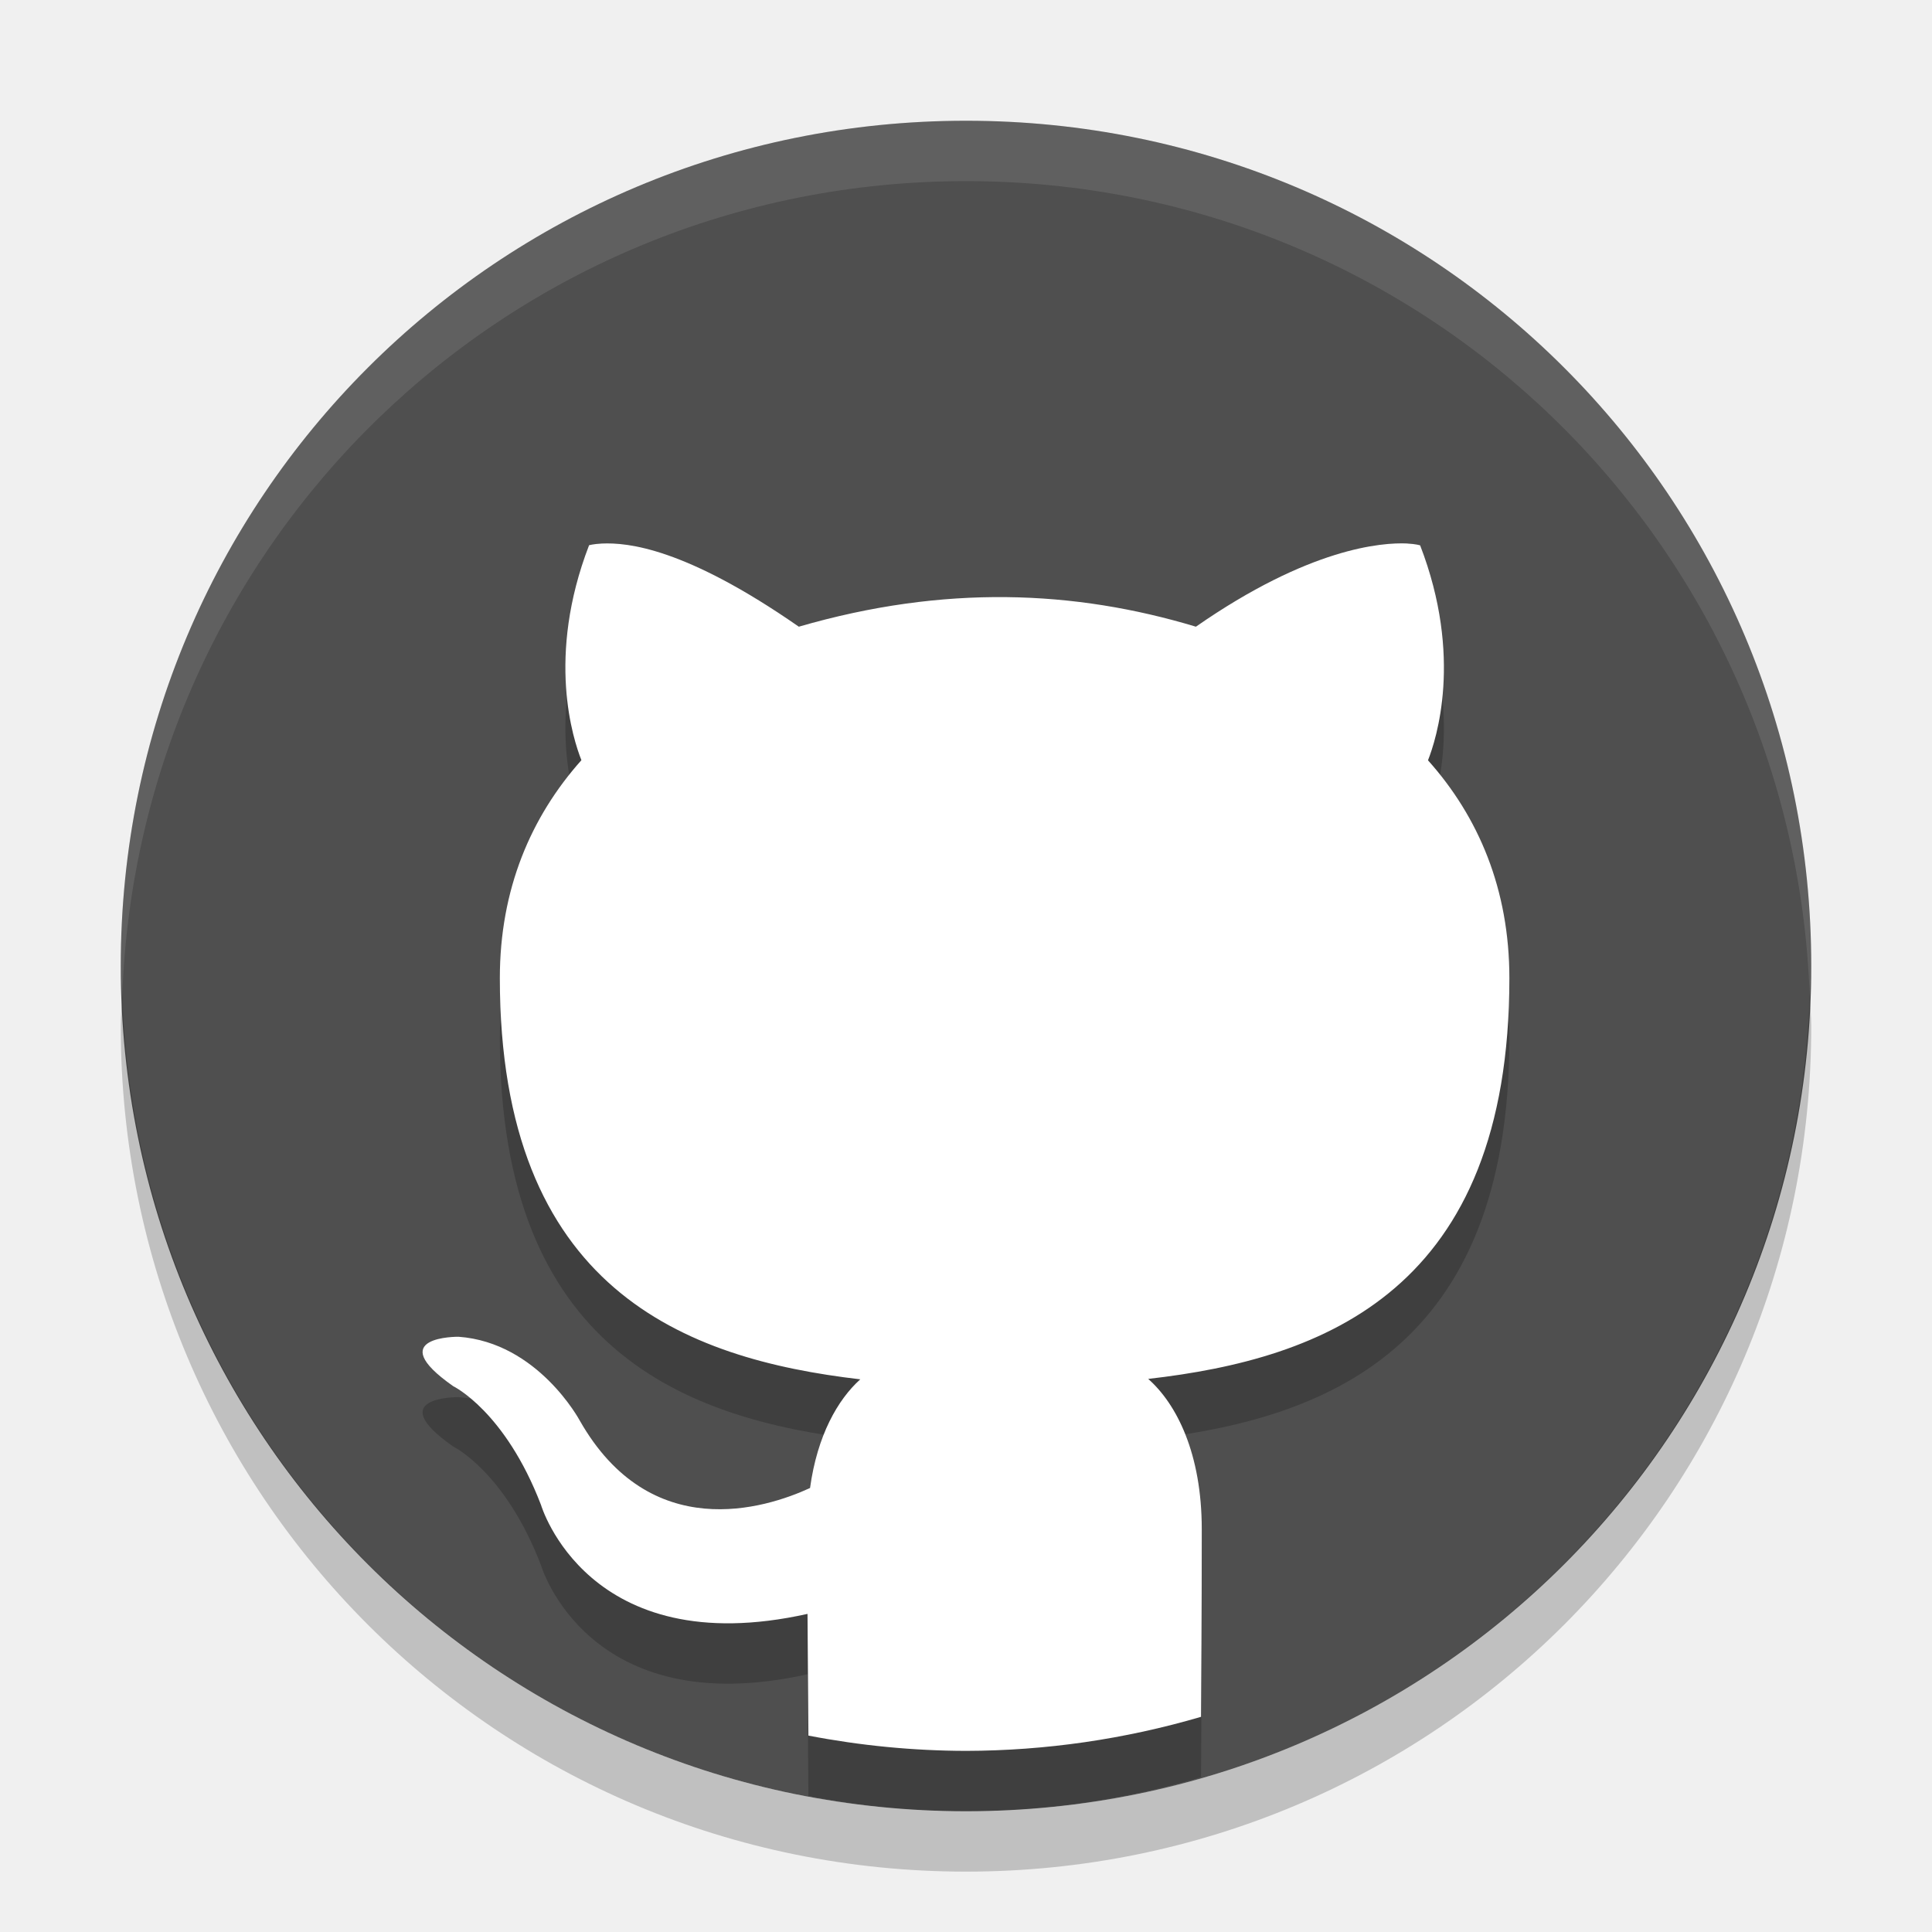
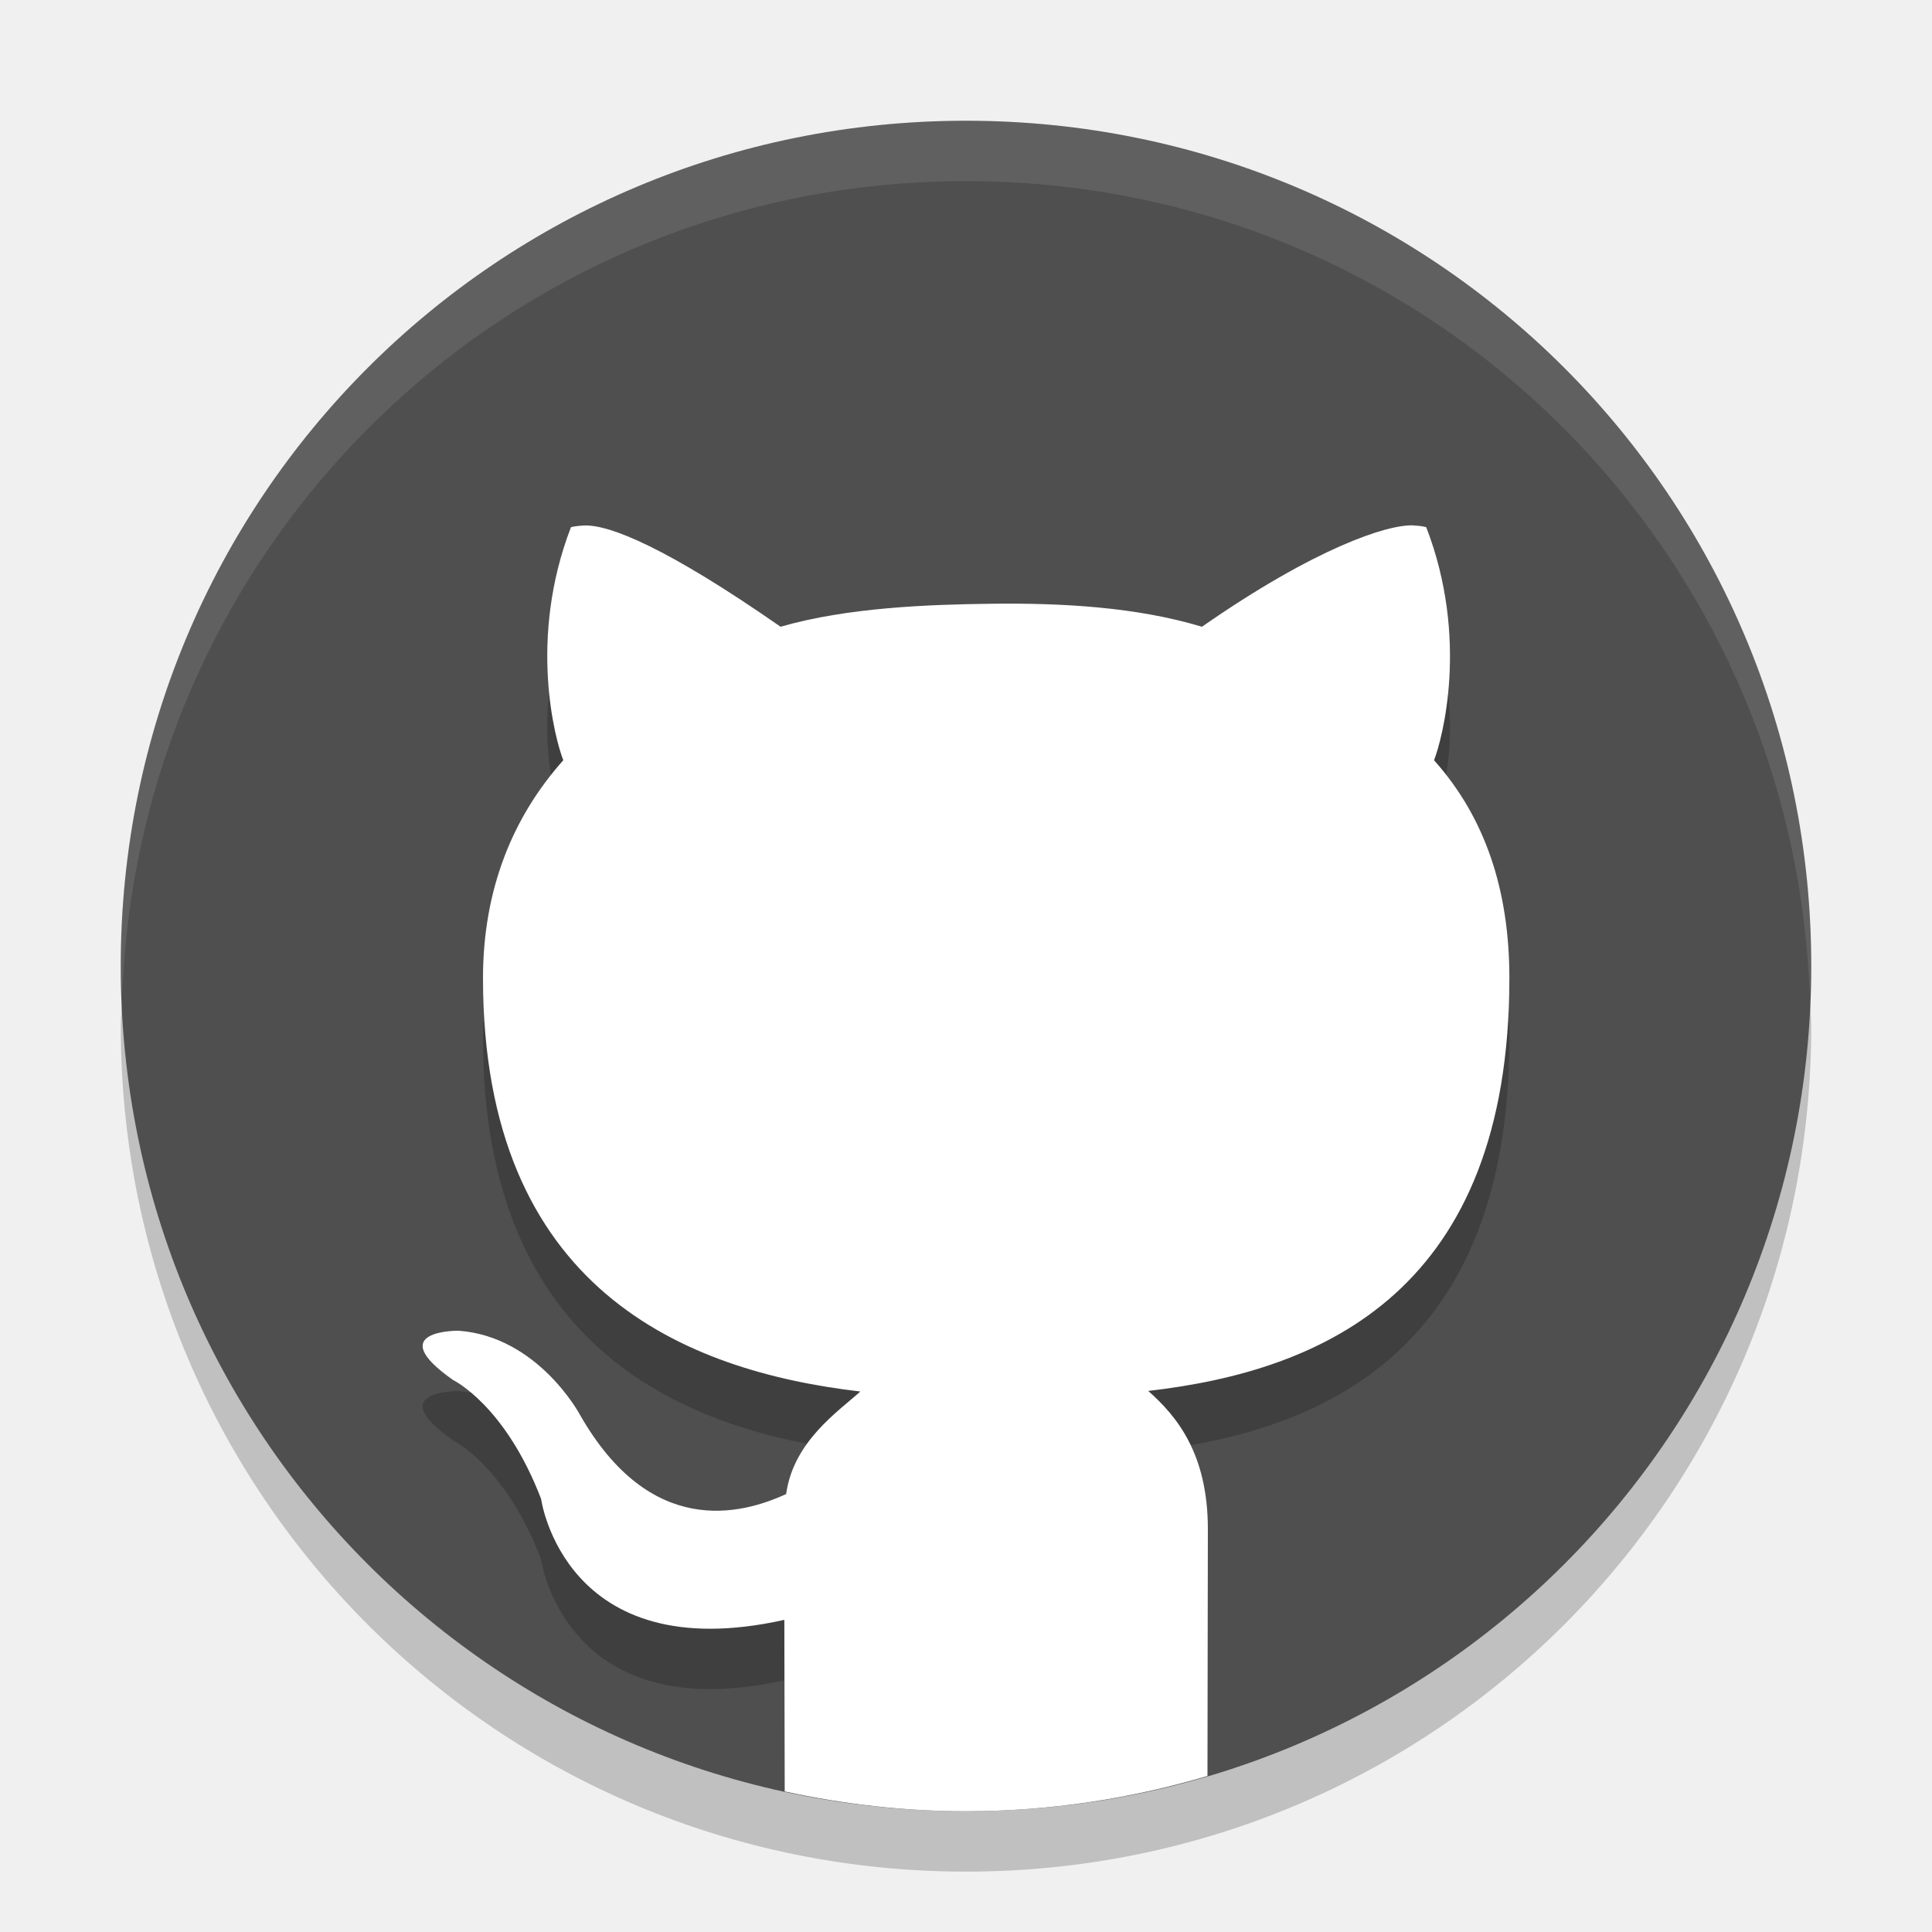
<svg xmlns="http://www.w3.org/2000/svg" width="32" height="32" version="1">
+   <path opacity=".2" d="m2.025 16.5c-0.006 0.167-0.025 0.331-0.025 0.5 0 7.756 6.244 14 14 14s14-6.244 14-14c0-0.169-0.02-0.333-0.025-0.5-0.264 7.521-6.388 13.5-13.975 13.5-7.587 0-13.711-5.979-13.975-13.5z" />
  <path fill="#4f4f4f" d="m30 16c0-7.756-6.244-14-14-14s-14 6.244-14 14 6.244 14 14 14 14-6.244 14-14z" />
-   <path opacity=".2" d="m23.311 10.002c-0.426-0.02-1.627 0.073-3.503 1.378-2.01-0.606-4.166-0.7-6.577 0-1.877-1.305-2.836-1.397-3.263-1.377-0.142 0.007-0.211 0.028-0.211 0.028-0.714 1.851-0.262 3.22-0.127 3.56-0.838 0.94-1.351 2.14-1.351 3.608 0 5.154 3.06 6.308 5.97 6.647-0.374 0.336-0.713 0.931-0.832 1.8-0.747 0.344-2.646 0.937-3.815-1.118 0 0-0.691-1.292-2.007-1.387 0 0-1.279-0.016-0.089 0.818 0 0 0.859 0.414 1.455 1.968 0 0 0.769 2.616 4.414 1.804 0.006 0.989 0.013 1.628 0.015 2.016 0.86 0.166 1.734 0.251 2.61 0.253 1.318-0.003 2.629-0.193 3.893-0.564 0.003-0.626 0.012-1.593 0.012-3.107 0-1.254-0.417-2.075-0.887-2.49 2.919-0.333 5.982-1.471 5.982-6.638 0-1.468-0.508-2.669-1.348-3.608 0.134-0.34 0.585-1.709-0.13-3.56 0 0-0.069-0.023-0.211-0.03z" />
  <path fill="#fff" opacity=".1" d="m16 2c-7.756 0-14 6.244-14 14 0 0.169 0.019 0.333 0.025 0.5 0.264-7.521 6.388-13.5 13.975-13.5s13.711 5.979 13.975 13.5c0.006-0.167 0.025-0.331 0.025-0.5 0-7.756-6.244-14-14-14z" />
-   <path fill="#fff" d="m23.311 9.002c-0.426-0.02-1.627 0.073-3.503 1.378-2.01-0.606-4.166-0.7-6.577 0-1.877-1.305-2.836-1.397-3.263-1.377-0.142 0.007-0.211 0.028-0.211 0.028-0.714 1.851-0.262 3.22-0.127 3.56-0.838 0.94-1.351 2.14-1.351 3.608 0 5.154 3.06 6.308 5.97 6.647-0.374 0.336-0.713 0.931-0.832 1.8-0.747 0.344-2.646 0.937-3.815-1.118 0 0-0.691-1.292-2.007-1.387 0 0-1.279-0.016-0.089 0.818 0 0 0.859 0.414 1.455 1.968 0 0 0.769 2.616 4.414 1.804 0.006 0.989 0.013 1.628 0.015 2.016 0.86 0.166 1.734 0.251 2.61 0.253 1.318-0.003 2.629-0.193 3.893-0.564 0.003-0.626 0.012-1.593 0.012-3.107 0-1.254-0.417-2.075-0.887-2.49 2.919-0.333 5.982-1.471 5.982-6.638 0-1.468-0.508-2.669-1.348-3.608 0.134-0.34 0.585-1.709-0.13-3.56 0 0-0.069-0.023-0.211-0.03z" />
-   <path opacity=".2" d="m2.025 16.5c-0.006 0.167-0.025 0.331-0.025 0.5 0 7.756 6.244 14 14 14s14-6.244 14-14c0-0.169-0.02-0.333-0.025-0.5-0.264 7.521-6.388 13.5-13.975 13.5-7.587 0-13.711-5.979-13.975-13.5z" />
+   <path style="opacity:0.2" d="m 23.41,10.002 c -0.426,-0.02 -1.626,0.074 -3.502,1.379 -1.085,-0.327 -2.313,-0.396 -3.5,-0.381 -1.012,0.013 -2.369,0.059 -3.479,0.381 -1.877,-1.305 -2.835,-1.397 -3.262,-1.377 -0.142,0.007 -0.211,0.027 -0.211,0.027 -0.714,1.851 -0.262,3.22 -0.127,3.561 C 8.492,14.531 8,15.733 8,17.201 c 0,5.154 3.34,6.507 6.25,6.847 -0.374,0.336 -1.109,0.83 -1.229,1.698 -0.747,0.344 -2.249,0.737 -3.418,-1.318 0,0 -0.692,-1.292 -2.008,-1.387 0,0 -1.278,-0.016 -0.088,0.818 0,0 0.859,0.413 1.455,1.967 0,0 0.384,2.816 4.029,2.004 0.002,0.256 0.003,1.116 0.004,1.842 C 13.964,29.882 14.967,30 16,30 c 1.393,0 2.734,-0.209 4.002,-0.584 0.002,-1.238 0.004,-2.525 0.004,-3.088 0,-1.254 -0.518,-1.875 -0.988,-2.29 C 21.936,23.705 25,22.366 25,17.199 c 0,-1.468 -0.408,-2.668 -1.248,-3.607 0.134,-0.34 0.586,-1.709 -0.129,-3.561 0,0 -0.069,-0.023 -0.211,-0.029 z" />
+   <path style="fill:#ffffff" d="m 23.41,8.702 c -0.426,-0.02 -1.626,0.373 -3.502,1.679 -1.085,-0.327 -2.313,-0.396 -3.5,-0.381 -1.012,0.013 -2.369,0.059 -3.479,0.381 C 11.053,9.076 10.094,8.684 9.668,8.704 9.526,8.711 9.457,8.732 9.457,8.732 8.743,10.583 9.195,12.252 9.33,12.592 8.492,13.531 8,14.733 8,16.201 c 0,5.154 3.34,6.507 6.25,6.847 -0.374,0.336 -1.109,0.83 -1.229,1.698 -0.747,0.344 -2.249,0.737 -3.418,-1.318 0,0 -0.692,-1.292 -2.008,-1.387 0,0 -1.278,-0.016 -0.088,0.818 0,0 0.859,0.413 1.455,1.967 0,0 0.384,2.816 4.029,2.004 0.002,0.395 0.004,1.575 0.006,2.842 C 13.966,29.882 14.968,30 16,30 c 1.392,0 2.732,-0.209 4,-0.584 0.003,-1.784 0.006,-3.343 0.006,-4.088 0,-1.254 -0.518,-1.875 -0.988,-2.29 C 21.936,22.705 25,21.366 25,16.199 c 0,-1.468 -0.408,-2.668 -1.248,-3.607 0.134,-0.34 0.586,-2.009 -0.129,-3.86 0,0 -0.069,-0.023 -0.211,-0.029 z" />
</svg>
